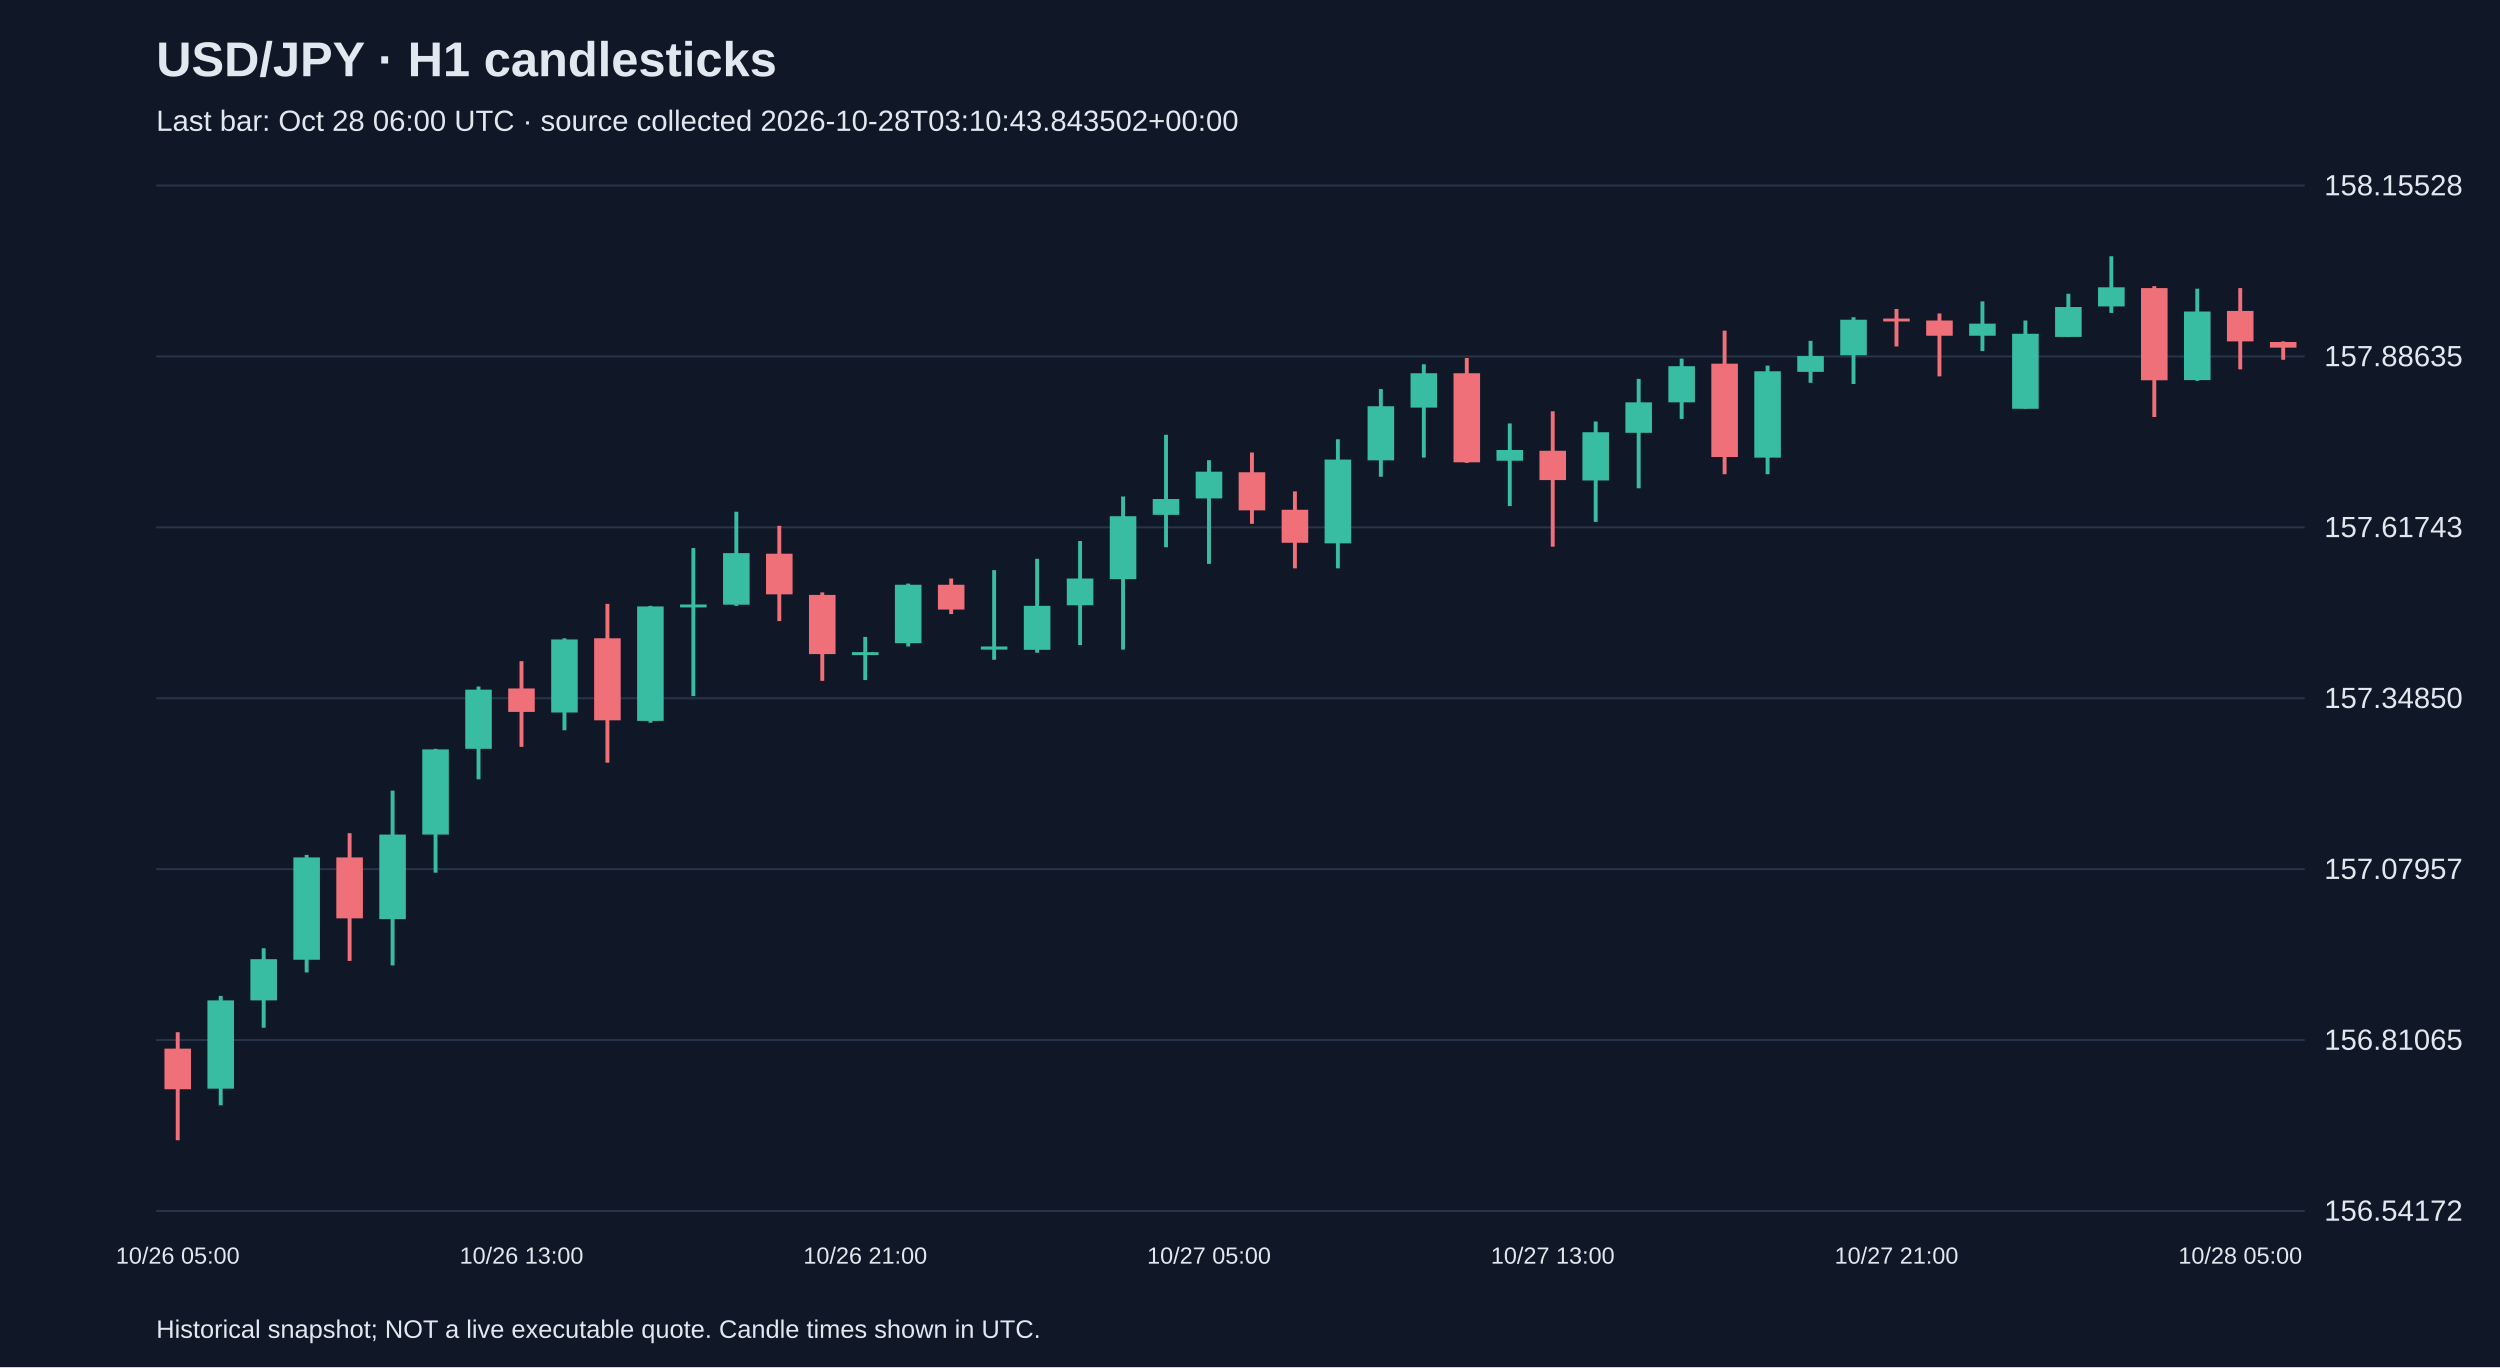
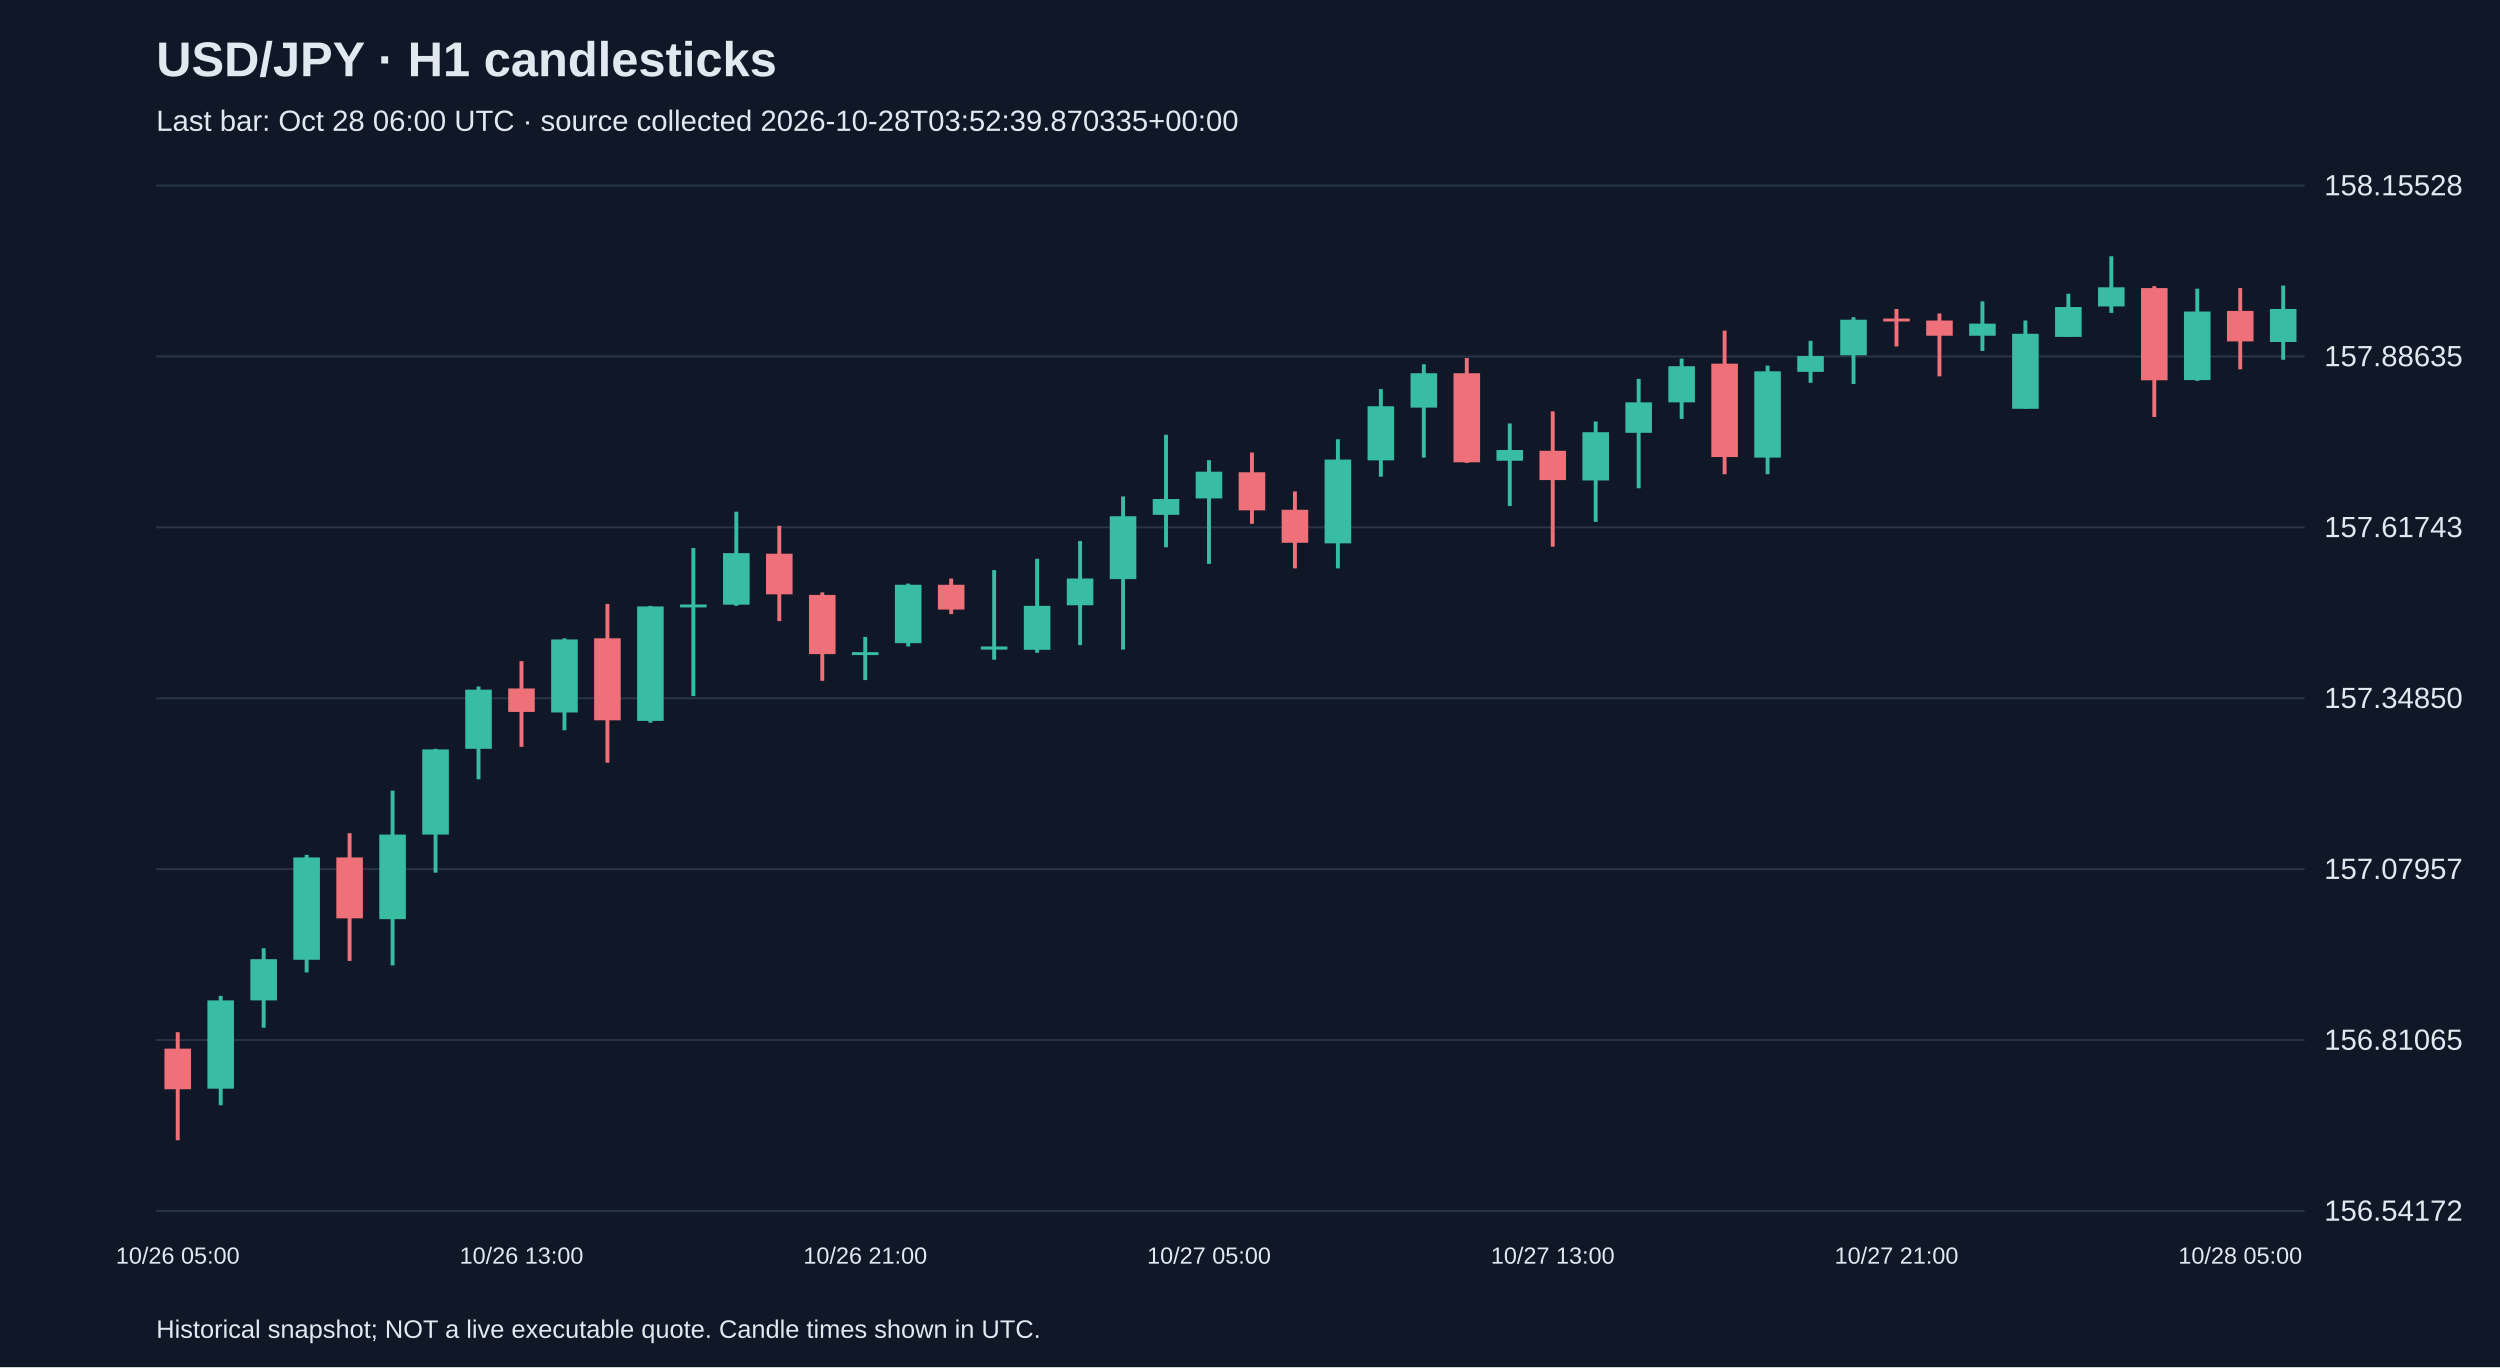
<svg xmlns="http://www.w3.org/2000/svg" viewBox="0 0 1280 700">
  <rect width="100%" height="100%" fill="#101827" />
  <style>text{font-family:Arial,sans-serif;fill:#e2e8f0}</style>
  <text x="80" y="39" font-size="25" font-weight="bold">USD/JPY · H1 candlesticks</text>
-   <text x="80" y="67" font-size="15" fill="#a6b1c5">Last bar: Oct 28 06:00 UTC · source collected 2026-10-28T03:10:43.843502+00:00</text>
+   <text x="80" y="67" font-size="15" fill="#a6b1c5">Last bar: Oct 28 06:00 UTC · source collected 2026-10-28T03:52:39.870335+00:00</text>
  <line x1="80" y1="620.0" x2="1180" y2="620.0" stroke="#283548" />
  <text x="1190" y="625.0" font-size="15">156.54172</text>
  <line x1="80" y1="532.5" x2="1180" y2="532.5" stroke="#283548" />
  <text x="1190" y="537.5" font-size="15">156.81065</text>
  <line x1="80" y1="445.0" x2="1180" y2="445.0" stroke="#283548" />
  <text x="1190" y="450.0" font-size="15">157.07957</text>
  <line x1="80" y1="357.5" x2="1180" y2="357.5" stroke="#283548" />
  <text x="1190" y="362.5" font-size="15">157.34850</text>
  <line x1="80" y1="270.0" x2="1180" y2="270.0" stroke="#283548" />
  <text x="1190" y="275.0" font-size="15">157.61743</text>
  <line x1="80" y1="182.5" x2="1180" y2="182.5" stroke="#283548" />
  <text x="1190" y="187.5" font-size="15">157.88635</text>
  <line x1="80" y1="95.0" x2="1180" y2="95.0" stroke="#283548" />
  <text x="1190" y="100.0" font-size="15">158.15528</text>
  <line x1="91.0" y1="528.5" x2="91.0" y2="583.8" stroke="#f07079" stroke-width="2" />
  <rect x="84.2" y="536.9" width="13.6" height="20.8" fill="#f07079" />
  <text x="91.0" y="647" text-anchor="middle" font-size="12">10/26 05:00</text>
  <line x1="113.0" y1="509.9" x2="113.0" y2="565.9" stroke="#38bca2" stroke-width="2" />
  <rect x="106.2" y="512.2" width="13.6" height="45.2" fill="#38bca2" />
  <line x1="135.0" y1="485.5" x2="135.0" y2="526.2" stroke="#38bca2" stroke-width="2" />
  <rect x="128.2" y="491.1" width="13.6" height="21.1" fill="#38bca2" />
  <line x1="157.0" y1="437.7" x2="157.0" y2="497.9" stroke="#38bca2" stroke-width="2" />
  <rect x="150.2" y="439.0" width="13.6" height="52.4" fill="#38bca2" />
  <line x1="179.0" y1="426.6" x2="179.0" y2="492.0" stroke="#f07079" stroke-width="2" />
  <rect x="172.2" y="439.0" width="13.6" height="31.2" fill="#f07079" />
  <line x1="201.0" y1="404.8" x2="201.0" y2="494.3" stroke="#38bca2" stroke-width="2" />
  <rect x="194.2" y="427.3" width="13.6" height="43.3" fill="#38bca2" />
  <line x1="223.0" y1="383.4" x2="223.0" y2="446.8" stroke="#38bca2" stroke-width="2" />
  <rect x="216.2" y="383.7" width="13.6" height="43.6" fill="#38bca2" />
  <line x1="245.0" y1="351.5" x2="245.0" y2="399.0" stroke="#38bca2" stroke-width="2" />
  <rect x="238.2" y="353.1" width="13.6" height="30.3" fill="#38bca2" />
  <line x1="267.0" y1="338.5" x2="267.0" y2="382.4" stroke="#f07079" stroke-width="2" />
  <rect x="260.2" y="352.5" width="13.6" height="12.0" fill="#f07079" />
  <text x="267.0" y="647" text-anchor="middle" font-size="12">10/26 13:00</text>
  <line x1="289.0" y1="326.8" x2="289.0" y2="373.9" stroke="#38bca2" stroke-width="2" />
  <rect x="282.2" y="327.4" width="13.6" height="37.4" fill="#38bca2" />
  <line x1="311.0" y1="309.2" x2="311.0" y2="390.5" stroke="#f07079" stroke-width="2" />
  <rect x="304.2" y="326.8" width="13.6" height="42.0" fill="#f07079" />
  <line x1="333.0" y1="310.2" x2="333.0" y2="370.0" stroke="#38bca2" stroke-width="2" />
  <rect x="326.2" y="310.5" width="13.6" height="58.6" fill="#38bca2" />
  <line x1="355.0" y1="280.6" x2="355.0" y2="356.4" stroke="#38bca2" stroke-width="2" />
  <rect x="348.2" y="309.5" width="13.6" height="1.5" fill="#38bca2" />
  <line x1="377.0" y1="262.0" x2="377.0" y2="310.2" stroke="#38bca2" stroke-width="2" />
  <rect x="370.2" y="283.2" width="13.6" height="26.4" fill="#38bca2" />
  <line x1="399.0" y1="269.2" x2="399.0" y2="318.0" stroke="#f07079" stroke-width="2" />
  <rect x="392.2" y="283.5" width="13.6" height="20.8" fill="#f07079" />
  <line x1="421.0" y1="303.3" x2="421.0" y2="348.6" stroke="#f07079" stroke-width="2" />
  <rect x="414.2" y="304.6" width="13.6" height="30.3" fill="#f07079" />
  <line x1="443.0" y1="326.1" x2="443.0" y2="348.2" stroke="#38bca2" stroke-width="2" />
  <rect x="436.2" y="333.9" width="13.6" height="1.5" fill="#38bca2" />
  <text x="443.0" y="647" text-anchor="middle" font-size="12">10/26 21:00</text>
  <line x1="465.0" y1="298.8" x2="465.0" y2="331.0" stroke="#38bca2" stroke-width="2" />
  <rect x="458.2" y="299.4" width="13.6" height="29.9" fill="#38bca2" />
  <line x1="487.0" y1="296.2" x2="487.0" y2="314.4" stroke="#f07079" stroke-width="2" />
  <rect x="480.2" y="299.4" width="13.6" height="12.7" fill="#f07079" />
  <line x1="509.0" y1="291.9" x2="509.0" y2="337.8" stroke="#38bca2" stroke-width="2" />
  <rect x="502.2" y="331.0" width="13.6" height="1.6" fill="#38bca2" />
  <line x1="531.0" y1="286.1" x2="531.0" y2="334.2" stroke="#38bca2" stroke-width="2" />
  <rect x="524.2" y="310.2" width="13.6" height="22.5" fill="#38bca2" />
  <line x1="553.0" y1="277.0" x2="553.0" y2="330.3" stroke="#38bca2" stroke-width="2" />
  <rect x="546.2" y="296.2" width="13.6" height="13.7" fill="#38bca2" />
  <line x1="575.0" y1="254.2" x2="575.0" y2="332.6" stroke="#38bca2" stroke-width="2" />
  <rect x="568.2" y="264.3" width="13.6" height="32.2" fill="#38bca2" />
  <line x1="597.0" y1="222.6" x2="597.0" y2="280.2" stroke="#38bca2" stroke-width="2" />
  <rect x="590.2" y="255.5" width="13.6" height="8.1" fill="#38bca2" />
  <line x1="619.0" y1="235.6" x2="619.0" y2="288.7" stroke="#38bca2" stroke-width="2" />
  <rect x="612.2" y="241.5" width="13.6" height="13.7" fill="#38bca2" />
  <text x="619.0" y="647" text-anchor="middle" font-size="12">10/27 05:00</text>
  <line x1="641.0" y1="231.7" x2="641.0" y2="268.2" stroke="#f07079" stroke-width="2" />
  <rect x="634.2" y="241.8" width="13.6" height="19.5" fill="#f07079" />
  <line x1="663.0" y1="251.6" x2="663.0" y2="291.0" stroke="#f07079" stroke-width="2" />
  <rect x="656.2" y="261.0" width="13.6" height="16.9" fill="#f07079" />
  <line x1="685.0" y1="224.9" x2="685.0" y2="291.0" stroke="#38bca2" stroke-width="2" />
  <rect x="678.2" y="235.3" width="13.6" height="42.9" fill="#38bca2" />
  <line x1="707.0" y1="199.2" x2="707.0" y2="244.1" stroke="#38bca2" stroke-width="2" />
  <rect x="700.2" y="208.0" width="13.6" height="27.7" fill="#38bca2" />
  <line x1="729.0" y1="186.5" x2="729.0" y2="234.3" stroke="#38bca2" stroke-width="2" />
  <rect x="722.2" y="191.1" width="13.6" height="17.6" fill="#38bca2" />
  <line x1="751.0" y1="183.3" x2="751.0" y2="237.0" stroke="#f07079" stroke-width="2" />
  <rect x="744.2" y="191.1" width="13.6" height="45.6" fill="#f07079" />
  <line x1="773.0" y1="216.8" x2="773.0" y2="259.1" stroke="#38bca2" stroke-width="2" />
  <rect x="766.2" y="230.4" width="13.6" height="5.5" fill="#38bca2" />
  <line x1="795.0" y1="210.6" x2="795.0" y2="279.9" stroke="#f07079" stroke-width="2" />
  <rect x="788.2" y="230.8" width="13.6" height="15.0" fill="#f07079" />
  <text x="795.0" y="647" text-anchor="middle" font-size="12">10/27 13:00</text>
  <line x1="817.0" y1="215.8" x2="817.0" y2="267.2" stroke="#38bca2" stroke-width="2" />
  <rect x="810.2" y="221.3" width="13.6" height="24.7" fill="#38bca2" />
  <line x1="839.0" y1="194.0" x2="839.0" y2="250.0" stroke="#38bca2" stroke-width="2" />
  <rect x="832.2" y="206.0" width="13.6" height="15.6" fill="#38bca2" />
  <line x1="861.0" y1="183.6" x2="861.0" y2="214.5" stroke="#38bca2" stroke-width="2" />
  <rect x="854.2" y="187.5" width="13.6" height="18.5" fill="#38bca2" />
  <line x1="883.0" y1="169.3" x2="883.0" y2="242.8" stroke="#f07079" stroke-width="2" />
  <rect x="876.2" y="186.2" width="13.6" height="47.8" fill="#f07079" />
  <line x1="905.0" y1="187.2" x2="905.0" y2="242.8" stroke="#38bca2" stroke-width="2" />
  <rect x="898.2" y="190.1" width="13.6" height="44.2" fill="#38bca2" />
  <line x1="927.0" y1="174.5" x2="927.0" y2="196.0" stroke="#38bca2" stroke-width="2" />
  <rect x="920.2" y="182.3" width="13.6" height="8.1" fill="#38bca2" />
  <line x1="949.0" y1="162.4" x2="949.0" y2="196.6" stroke="#38bca2" stroke-width="2" />
  <rect x="942.2" y="163.7" width="13.6" height="18.2" fill="#38bca2" />
  <line x1="971.0" y1="158.2" x2="971.0" y2="177.4" stroke="#f07079" stroke-width="2" />
  <rect x="964.2" y="163.1" width="13.6" height="1.5" fill="#f07079" />
  <text x="971.0" y="647" text-anchor="middle" font-size="12">10/27 21:00</text>
  <line x1="993.0" y1="160.5" x2="993.0" y2="192.7" stroke="#f07079" stroke-width="2" />
  <rect x="986.2" y="164.1" width="13.6" height="7.8" fill="#f07079" />
  <line x1="1015.0" y1="154.3" x2="1015.0" y2="179.7" stroke="#38bca2" stroke-width="2" />
  <rect x="1008.2" y="165.7" width="13.6" height="6.2" fill="#38bca2" />
  <line x1="1037.0" y1="164.1" x2="1037.0" y2="209.3" stroke="#38bca2" stroke-width="2" />
  <rect x="1030.2" y="170.9" width="13.6" height="38.4" fill="#38bca2" />
  <line x1="1059.0" y1="150.4" x2="1059.0" y2="172.5" stroke="#38bca2" stroke-width="2" />
  <rect x="1052.2" y="157.2" width="13.6" height="15.3" fill="#38bca2" />
  <line x1="1081.0" y1="131.2" x2="1081.0" y2="160.2" stroke="#38bca2" stroke-width="2" />
  <rect x="1074.2" y="147.1" width="13.6" height="9.8" fill="#38bca2" />
  <line x1="1103.0" y1="146.5" x2="1103.0" y2="213.5" stroke="#f07079" stroke-width="2" />
  <rect x="1096.2" y="147.5" width="13.6" height="47.2" fill="#f07079" />
  <line x1="1125.0" y1="147.8" x2="1125.0" y2="195.0" stroke="#38bca2" stroke-width="2" />
  <rect x="1118.2" y="159.5" width="13.6" height="35.1" fill="#38bca2" />
  <line x1="1147.0" y1="147.5" x2="1147.0" y2="189.1" stroke="#f07079" stroke-width="2" />
  <rect x="1140.2" y="159.2" width="13.6" height="15.6" fill="#f07079" />
  <text x="1147.0" y="647" text-anchor="middle" font-size="12">10/28 05:00</text>
-   <line x1="1169.0" y1="174.8" x2="1169.0" y2="184.2" stroke="#f07079" stroke-width="2" />
-   <rect x="1162.2" y="175.1" width="13.6" height="2.9" fill="#f07079" />
+   <line x1="1169.0" y1="146.2" x2="1169.0" y2="184.2" stroke="#38bca2" stroke-width="2" />
+   <rect x="1162.2" y="158.2" width="13.6" height="16.9" fill="#38bca2" />
  <text x="80" y="685" font-size="13">Historical snapshot; NOT a live executable quote. Candle times shown in UTC.</text>
</svg>
